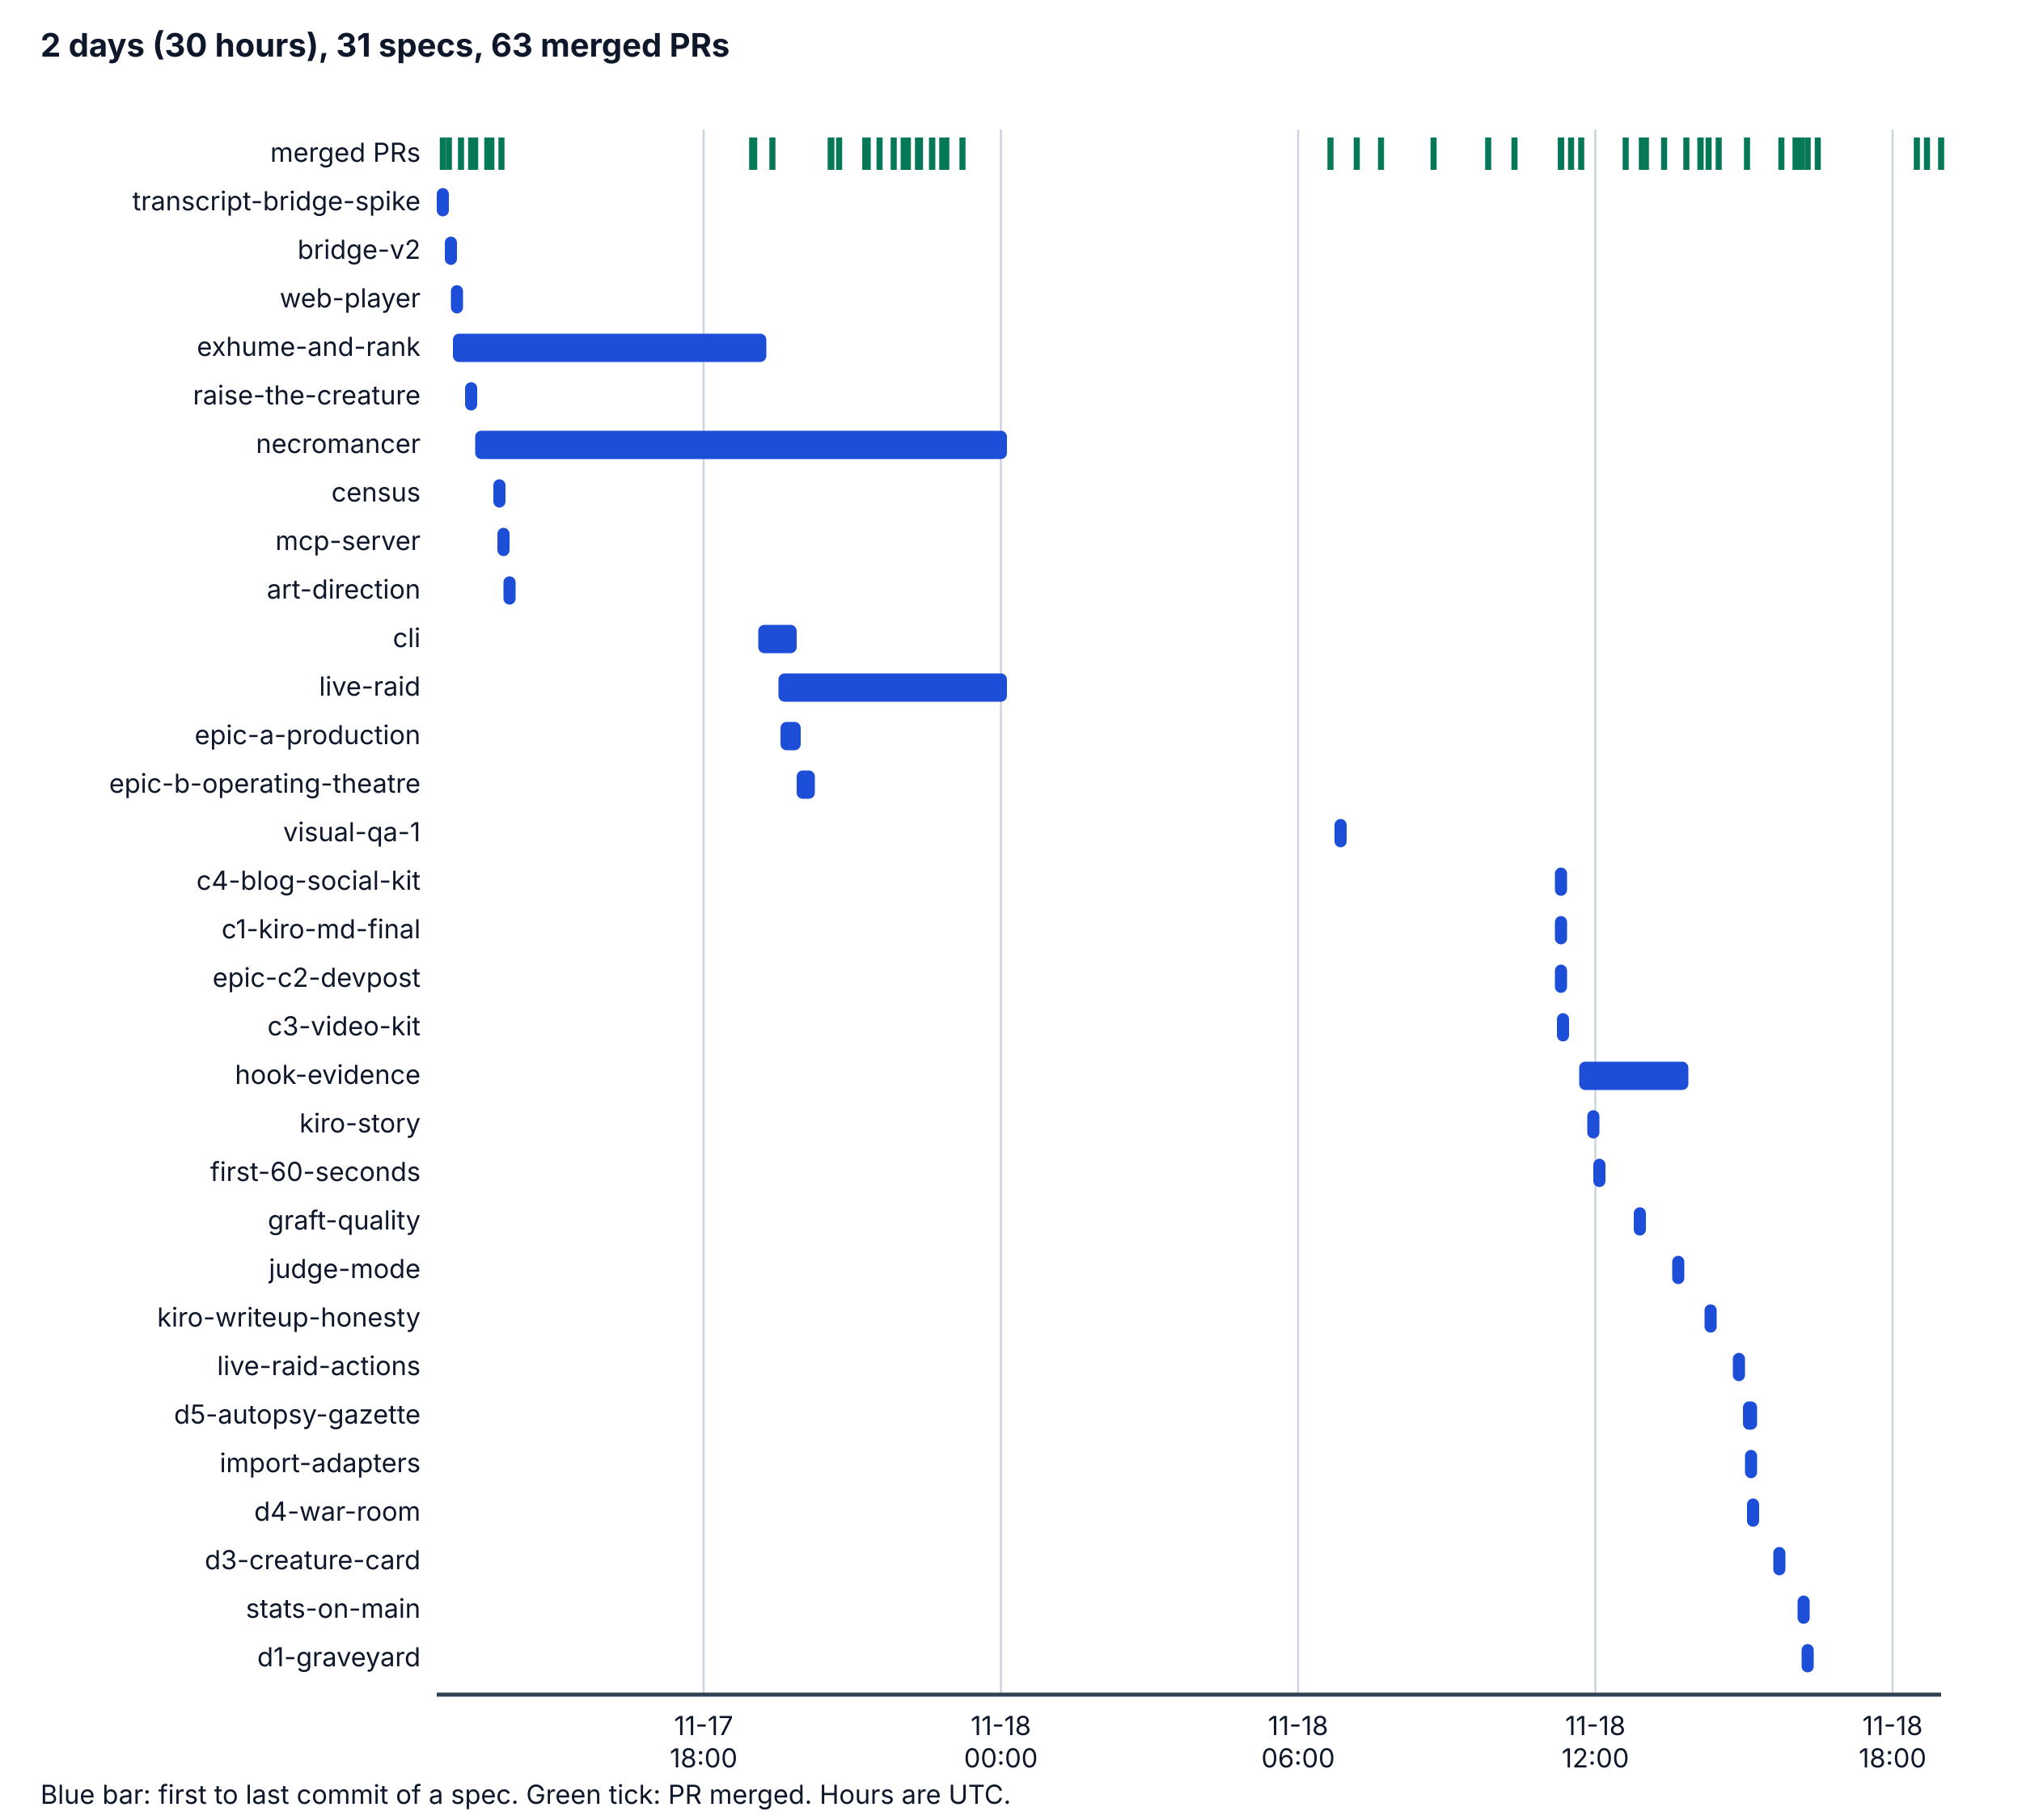
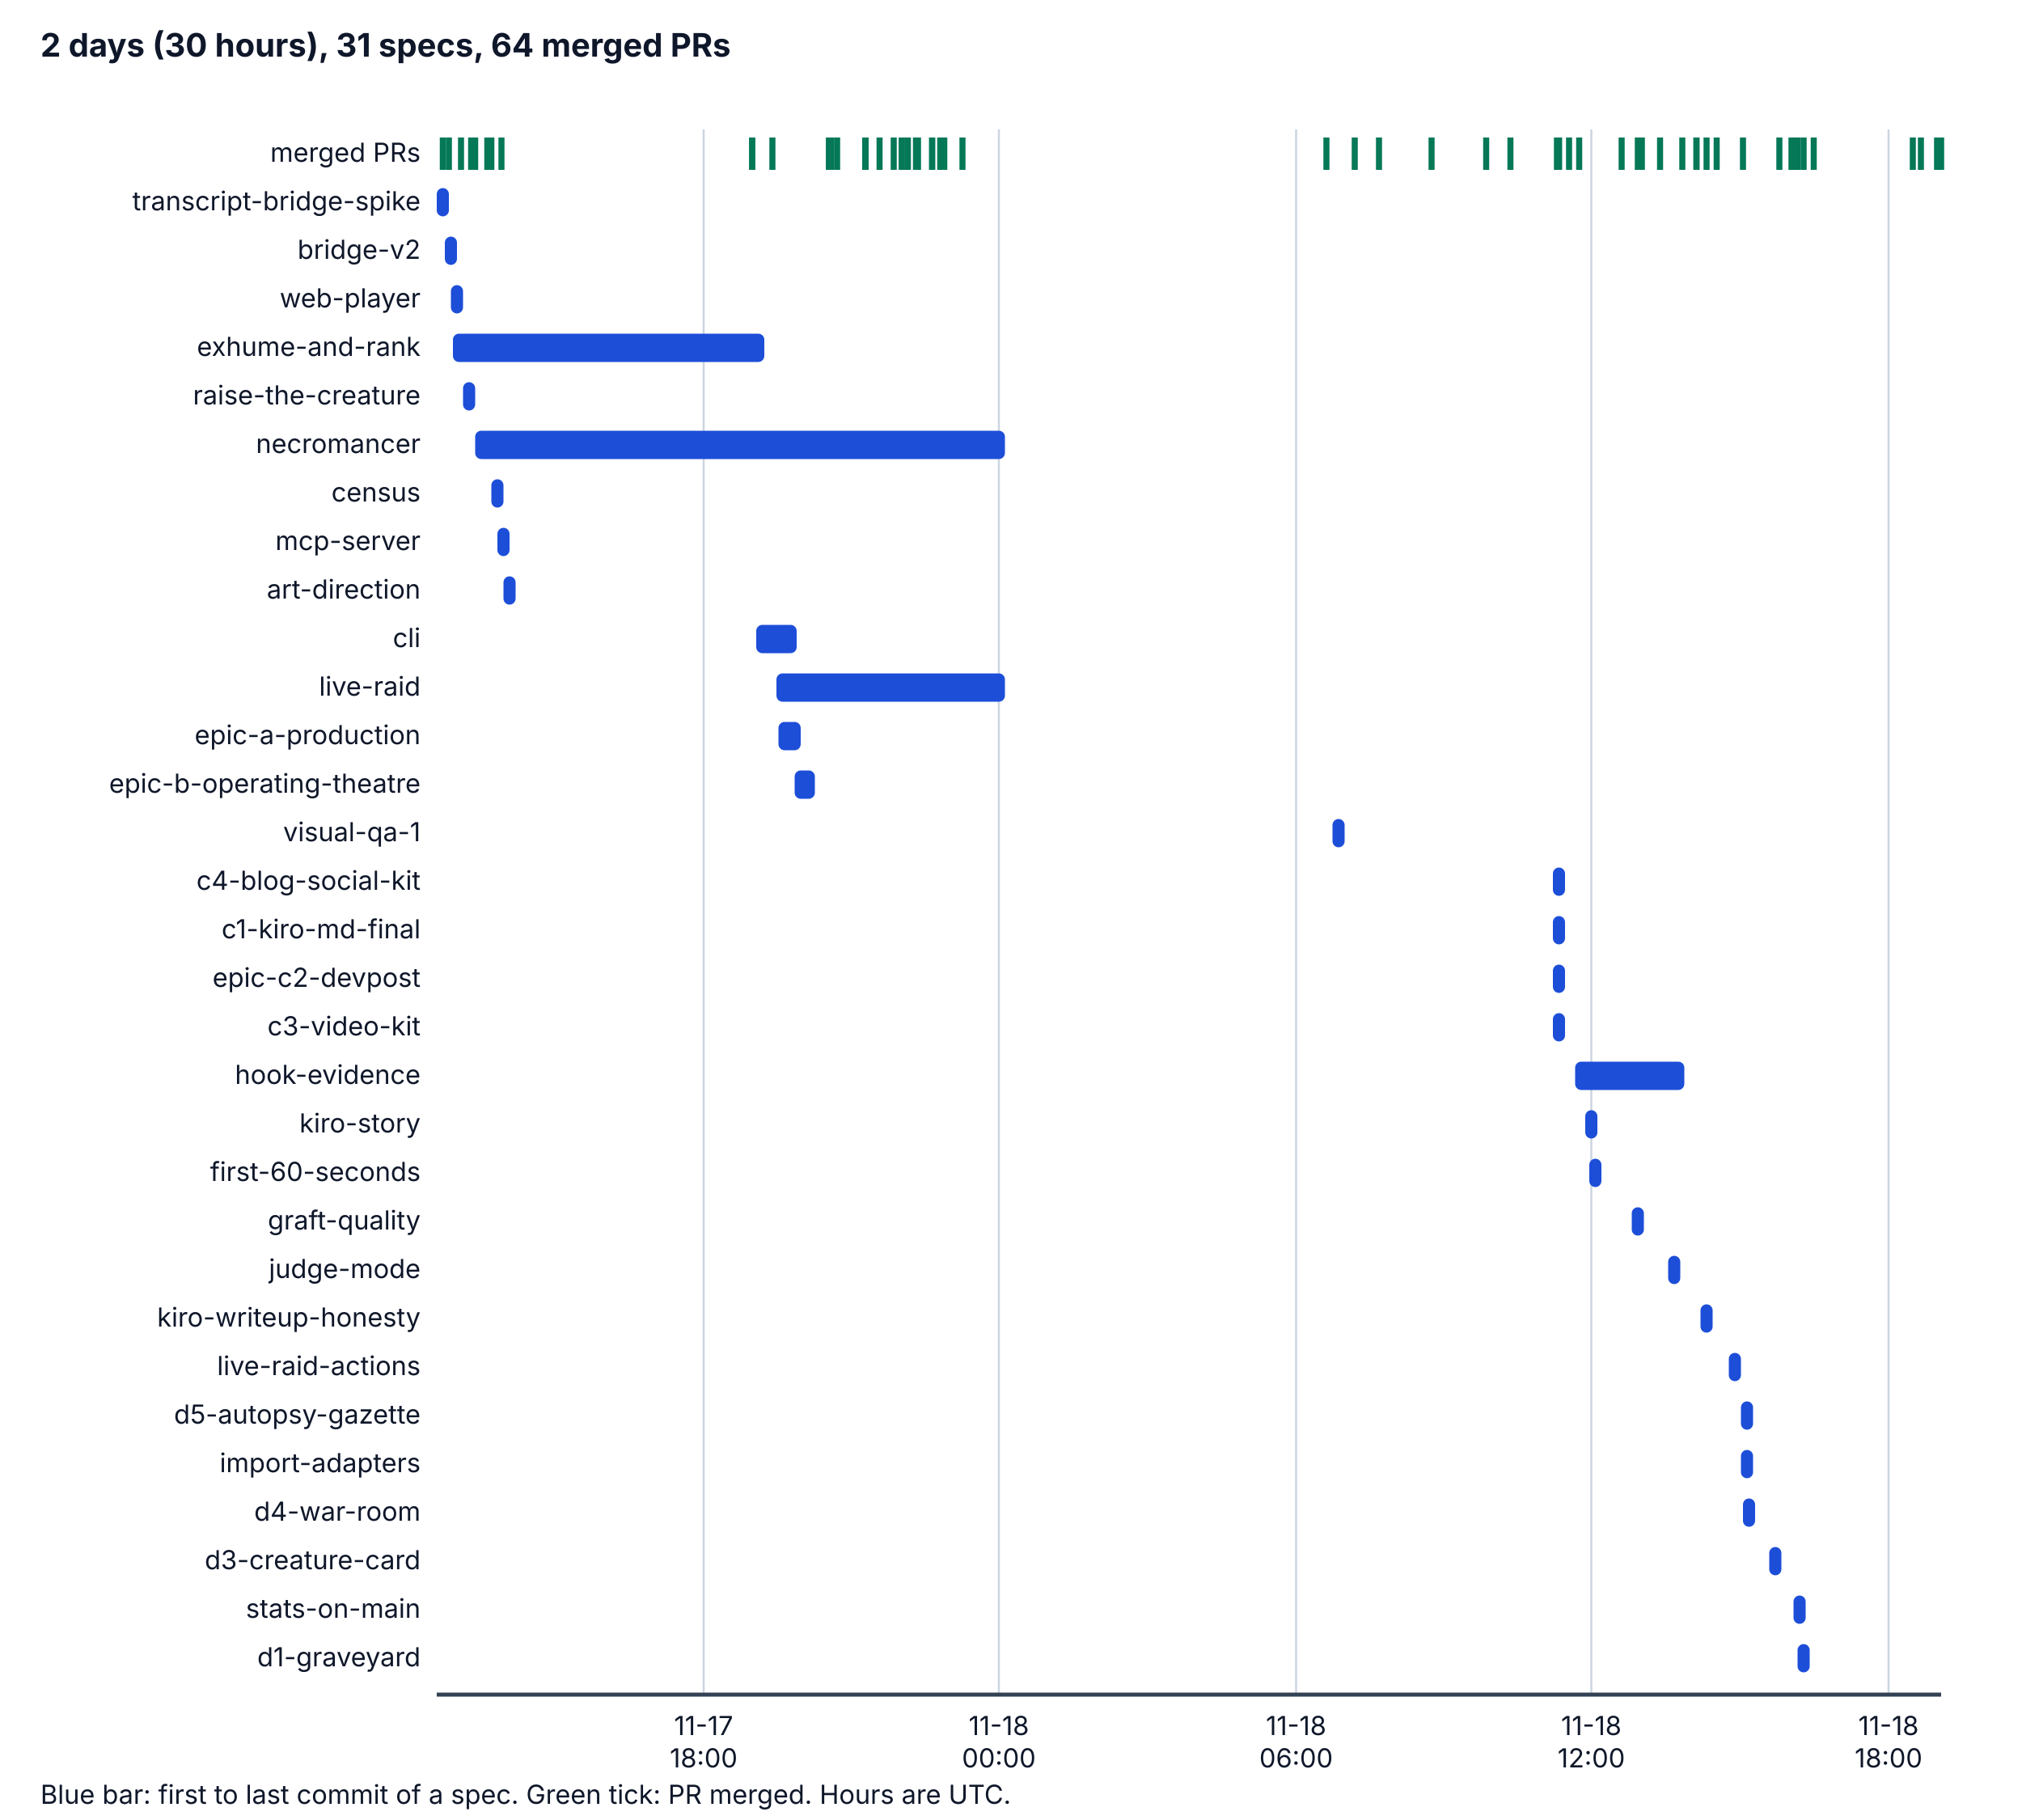
<svg xmlns="http://www.w3.org/2000/svg" viewBox="0 0 1000 900" width="1000" height="900" role="img" aria-labelledby="t d">
  <style>
    .bg { fill: #ffffff; } .ax { stroke: #334155; stroke-width: 2; } .grid { stroke: #cbd5e1; stroke-width: 1; }
    .tx { fill: #0f172a; font-family: system-ui, -apple-system, "Segoe UI", sans-serif; font-size: 14px; }
    .h { font-weight: bold; font-size: 16px; } .sm { font-size: 13px; } .bar { fill: #1d4ed8; } .pr { stroke: #047857; stroke-width: 3; }
    @media (prefers-color-scheme: dark) {
      .bg { fill: #0b1220; } .ax { stroke: #cbd5e1; } .grid { stroke: #334155; } .tx { fill: #f1f5f9; } .bar { fill: #60a5fa; } .pr { stroke: #34d399; }
    }
  </style>
  <rect class="bg" x="0" y="0" width="1000" height="900" />
-   <text class="tx h" x="20" y="28">2 days (30 hours), 31 specs, 63 merged PRs</text>
+   <text class="tx h" x="20" y="28">2 days (30 hours), 31 specs, 64 merged PRs</text>
  <line class="grid" x1="348" y1="64" x2="348" y2="838" />
  <text class="tx sm" x="348" y="858" text-anchor="middle">11-17</text>
  <text class="tx sm" x="348" y="874" text-anchor="middle">18:00</text>
-   <line class="grid" x1="495" y1="64" x2="495" y2="838" />
-   <text class="tx sm" x="495" y="858" text-anchor="middle">11-18</text>
-   <text class="tx sm" x="495" y="874" text-anchor="middle">00:00</text>
-   <line class="grid" x1="642" y1="64" x2="642" y2="838" />
-   <text class="tx sm" x="642" y="858" text-anchor="middle">11-18</text>
-   <text class="tx sm" x="642" y="874" text-anchor="middle">06:00</text>
-   <line class="grid" x1="789" y1="64" x2="789" y2="838" />
-   <text class="tx sm" x="789" y="858" text-anchor="middle">11-18</text>
-   <text class="tx sm" x="789" y="874" text-anchor="middle">12:00</text>
-   <line class="grid" x1="936" y1="64" x2="936" y2="838" />
-   <text class="tx sm" x="936" y="858" text-anchor="middle">11-18</text>
-   <text class="tx sm" x="936" y="874" text-anchor="middle">18:00</text>
+   <line class="grid" x1="494" y1="64" x2="494" y2="838" />
+   <text class="tx sm" x="494" y="858" text-anchor="middle">11-18</text>
+   <text class="tx sm" x="494" y="874" text-anchor="middle">00:00</text>
+   <line class="grid" x1="641" y1="64" x2="641" y2="838" />
+   <text class="tx sm" x="641" y="858" text-anchor="middle">11-18</text>
+   <text class="tx sm" x="641" y="874" text-anchor="middle">06:00</text>
+   <line class="grid" x1="787" y1="64" x2="787" y2="838" />
+   <text class="tx sm" x="787" y="858" text-anchor="middle">11-18</text>
+   <text class="tx sm" x="787" y="874" text-anchor="middle">12:00</text>
+   <line class="grid" x1="934" y1="64" x2="934" y2="838" />
+   <text class="tx sm" x="934" y="858" text-anchor="middle">11-18</text>
+   <text class="tx sm" x="934" y="874" text-anchor="middle">18:00</text>
  <line class="ax" x1="216" y1="838" x2="960" y2="838" />
  <text class="tx sm" x="208" y="80" text-anchor="end">merged PRs</text>
  <line class="pr" x1="219" y1="68" x2="219" y2="84" />
  <line class="pr" x1="222" y1="68" x2="222" y2="84" />
  <line class="pr" x1="228" y1="68" x2="228" y2="84" />
  <line class="pr" x1="233" y1="68" x2="233" y2="84" />
  <line class="pr" x1="235" y1="68" x2="235" y2="84" />
  <line class="pr" x1="241" y1="68" x2="241" y2="84" />
  <line class="pr" x1="243" y1="68" x2="243" y2="84" />
  <line class="pr" x1="372" y1="68" x2="372" y2="84" />
  <line class="pr" x1="248" y1="68" x2="248" y2="84" />
-   <line class="pr" x1="373" y1="68" x2="373" y2="84" />
+   <line class="pr" x1="372" y1="68" x2="372" y2="84" />
  <line class="pr" x1="382" y1="68" x2="382" y2="84" />
-   <line class="pr" x1="411" y1="68" x2="411" y2="84" />
-   <line class="pr" x1="415" y1="68" x2="415" y2="84" />
+   <line class="pr" x1="410" y1="68" x2="410" y2="84" />
+   <line class="pr" x1="414" y1="68" x2="414" y2="84" />
  <line class="pr" x1="411" y1="68" x2="411" y2="84" />
  <line class="pr" x1="411" y1="68" x2="411" y2="84" />
-   <line class="pr" x1="411" y1="68" x2="411" y2="84" />
-   <line class="pr" x1="429" y1="68" x2="429" y2="84" />
-   <line class="pr" x1="429" y1="68" x2="429" y2="84" />
-   <line class="pr" x1="429" y1="68" x2="429" y2="84" />
+   <line class="pr" x1="410" y1="68" x2="410" y2="84" />
+   <line class="pr" x1="428" y1="68" x2="428" y2="84" />
+   <line class="pr" x1="428" y1="68" x2="428" y2="84" />
+   <line class="pr" x1="428" y1="68" x2="428" y2="84" />
  <line class="pr" x1="428" y1="68" x2="428" y2="84" />
  <line class="pr" x1="428" y1="68" x2="428" y2="84" />
  <line class="pr" x1="435" y1="68" x2="435" y2="84" />
  <line class="pr" x1="442" y1="68" x2="442" y2="84" />
-   <line class="pr" x1="447" y1="68" x2="447" y2="84" />
-   <line class="pr" x1="447" y1="68" x2="447" y2="84" />
+   <line class="pr" x1="446" y1="68" x2="446" y2="84" />
+   <line class="pr" x1="446" y1="68" x2="446" y2="84" />
  <line class="pr" x1="449" y1="68" x2="449" y2="84" />
+   <line class="pr" x1="453" y1="68" x2="453" y2="84" />
  <line class="pr" x1="454" y1="68" x2="454" y2="84" />
-   <line class="pr" x1="455" y1="68" x2="455" y2="84" />
  <line class="pr" x1="461" y1="68" x2="461" y2="84" />
  <line class="pr" x1="461" y1="68" x2="461" y2="84" />
-   <line class="pr" x1="466" y1="68" x2="466" y2="84" />
-   <line class="pr" x1="468" y1="68" x2="468" y2="84" />
+   <line class="pr" x1="465" y1="68" x2="465" y2="84" />
+   <line class="pr" x1="467" y1="68" x2="467" y2="84" />
  <line class="pr" x1="476" y1="68" x2="476" y2="84" />
-   <line class="pr" x1="658" y1="68" x2="658" y2="84" />
-   <line class="pr" x1="671" y1="68" x2="671" y2="84" />
-   <line class="pr" x1="683" y1="68" x2="683" y2="84" />
-   <line class="pr" x1="709" y1="68" x2="709" y2="84" />
-   <line class="pr" x1="736" y1="68" x2="736" y2="84" />
-   <line class="pr" x1="749" y1="68" x2="749" y2="84" />
-   <line class="pr" x1="772" y1="68" x2="772" y2="84" />
-   <line class="pr" x1="772" y1="68" x2="772" y2="84" />
-   <line class="pr" x1="772" y1="68" x2="772" y2="84" />
-   <line class="pr" x1="777" y1="68" x2="777" y2="84" />
-   <line class="pr" x1="782" y1="68" x2="782" y2="84" />
-   <line class="pr" x1="804" y1="68" x2="804" y2="84" />
-   <line class="pr" x1="814" y1="68" x2="814" y2="84" />
+   <line class="pr" x1="656" y1="68" x2="656" y2="84" />
+   <line class="pr" x1="670" y1="68" x2="670" y2="84" />
+   <line class="pr" x1="682" y1="68" x2="682" y2="84" />
+   <line class="pr" x1="708" y1="68" x2="708" y2="84" />
+   <line class="pr" x1="735" y1="68" x2="735" y2="84" />
+   <line class="pr" x1="747" y1="68" x2="747" y2="84" />
+   <line class="pr" x1="771" y1="68" x2="771" y2="84" />
+   <line class="pr" x1="771" y1="68" x2="771" y2="84" />
+   <line class="pr" x1="770" y1="68" x2="770" y2="84" />
+   <line class="pr" x1="776" y1="68" x2="776" y2="84" />
+   <line class="pr" x1="781" y1="68" x2="781" y2="84" />
+   <line class="pr" x1="802" y1="68" x2="802" y2="84" />
  <line class="pr" x1="812" y1="68" x2="812" y2="84" />
-   <line class="pr" x1="823" y1="68" x2="823" y2="84" />
-   <line class="pr" x1="834" y1="68" x2="834" y2="84" />
-   <line class="pr" x1="850" y1="68" x2="850" y2="84" />
-   <line class="pr" x1="841" y1="68" x2="841" y2="84" />
-   <line class="pr" x1="841" y1="68" x2="841" y2="84" />
-   <line class="pr" x1="845" y1="68" x2="845" y2="84" />
-   <line class="pr" x1="864" y1="68" x2="864" y2="84" />
-   <line class="pr" x1="888" y1="68" x2="888" y2="84" />
-   <line class="pr" x1="881" y1="68" x2="881" y2="84" />
-   <line class="pr" x1="894" y1="68" x2="894" y2="84" />
-   <line class="pr" x1="899" y1="68" x2="899" y2="84" />
+   <line class="pr" x1="810" y1="68" x2="810" y2="84" />
+   <line class="pr" x1="821" y1="68" x2="821" y2="84" />
+   <line class="pr" x1="832" y1="68" x2="832" y2="84" />
+   <line class="pr" x1="849" y1="68" x2="849" y2="84" />
+   <line class="pr" x1="839" y1="68" x2="839" y2="84" />
+   <line class="pr" x1="839" y1="68" x2="839" y2="84" />
+   <line class="pr" x1="844" y1="68" x2="844" y2="84" />
+   <line class="pr" x1="862" y1="68" x2="862" y2="84" />
+   <line class="pr" x1="886" y1="68" x2="886" y2="84" />
+   <line class="pr" x1="880" y1="68" x2="880" y2="84" />
+   <line class="pr" x1="892" y1="68" x2="892" y2="84" />
+   <line class="pr" x1="897" y1="68" x2="897" y2="84" />
+   <line class="pr" x1="887" y1="68" x2="887" y2="84" />
  <line class="pr" x1="889" y1="68" x2="889" y2="84" />
-   <line class="pr" x1="891" y1="68" x2="891" y2="84" />
-   <line class="pr" x1="953" y1="68" x2="953" y2="84" />
-   <line class="pr" x1="948" y1="68" x2="948" y2="84" />
+   <line class="pr" x1="950" y1="68" x2="950" y2="84" />
+   <line class="pr" x1="946" y1="68" x2="946" y2="84" />
+   <line class="pr" x1="958" y1="68" x2="958" y2="84" />
  <line class="pr" x1="960" y1="68" x2="960" y2="84" />
  <text class="tx sm" x="208" y="104" text-anchor="end">transcript-bridge-spike</text>
  <rect class="bar" x="216" y="93" width="6" height="14" rx="3" />
  <text class="tx sm" x="208" y="128" text-anchor="end">bridge-v2</text>
  <rect class="bar" x="220" y="117" width="6" height="14" rx="3" />
  <text class="tx sm" x="208" y="152" text-anchor="end">web-player</text>
  <rect class="bar" x="223" y="141" width="6" height="14" rx="3" />
  <text class="tx sm" x="208" y="176" text-anchor="end">exhume-and-rank</text>
-   <rect class="bar" x="224" y="165" width="155" height="14" rx="3" />
+   <rect class="bar" x="224" y="165" width="154" height="14" rx="3" />
  <text class="tx sm" x="208" y="200" text-anchor="end">raise-the-creature</text>
-   <rect class="bar" x="230" y="189" width="6" height="14" rx="3" />
+   <rect class="bar" x="229" y="189" width="6" height="14" rx="3" />
  <text class="tx sm" x="208" y="224" text-anchor="end">necromancer</text>
-   <rect class="bar" x="235" y="213" width="263" height="14" rx="3" />
+   <rect class="bar" x="235" y="213" width="262" height="14" rx="3" />
  <text class="tx sm" x="208" y="248" text-anchor="end">census</text>
-   <rect class="bar" x="244" y="237" width="6" height="14" rx="3" />
+   <rect class="bar" x="243" y="237" width="6" height="14" rx="3" />
  <text class="tx sm" x="208" y="272" text-anchor="end">mcp-server</text>
  <rect class="bar" x="246" y="261" width="6" height="14" rx="3" />
  <text class="tx sm" x="208" y="296" text-anchor="end">art-direction</text>
  <rect class="bar" x="249" y="285" width="6" height="14" rx="3" />
  <text class="tx sm" x="208" y="320" text-anchor="end">cli</text>
-   <rect class="bar" x="375" y="309" width="19" height="14" rx="3" />
+   <rect class="bar" x="374" y="309" width="20" height="14" rx="3" />
  <text class="tx sm" x="208" y="344" text-anchor="end">live-raid</text>
-   <rect class="bar" x="385" y="333" width="113" height="14" rx="3" />
+   <rect class="bar" x="384" y="333" width="113" height="14" rx="3" />
  <text class="tx sm" x="208" y="368" text-anchor="end">epic-a-production</text>
-   <rect class="bar" x="386" y="357" width="10" height="14" rx="3" />
+   <rect class="bar" x="385" y="357" width="11" height="14" rx="3" />
  <text class="tx sm" x="208" y="392" text-anchor="end">epic-b-operating-theatre</text>
-   <rect class="bar" x="394" y="381" width="9" height="14" rx="3" />
+   <rect class="bar" x="393" y="381" width="10" height="14" rx="3" />
  <text class="tx sm" x="208" y="416" text-anchor="end">visual-qa-1</text>
-   <rect class="bar" x="660" y="405" width="6" height="14" rx="3" />
+   <rect class="bar" x="659" y="405" width="6" height="14" rx="3" />
  <text class="tx sm" x="208" y="440" text-anchor="end">c4-blog-social-kit</text>
-   <rect class="bar" x="769" y="429" width="6" height="14" rx="3" />
+   <rect class="bar" x="768" y="429" width="6" height="14" rx="3" />
  <text class="tx sm" x="208" y="464" text-anchor="end">c1-kiro-md-final</text>
-   <rect class="bar" x="769" y="453" width="6" height="14" rx="3" />
+   <rect class="bar" x="768" y="453" width="6" height="14" rx="3" />
  <text class="tx sm" x="208" y="488" text-anchor="end">epic-c2-devpost</text>
-   <rect class="bar" x="769" y="477" width="6" height="14" rx="3" />
+   <rect class="bar" x="768" y="477" width="6" height="14" rx="3" />
  <text class="tx sm" x="208" y="512" text-anchor="end">c3-video-kit</text>
-   <rect class="bar" x="770" y="501" width="6" height="14" rx="3" />
+   <rect class="bar" x="768" y="501" width="6" height="14" rx="3" />
  <text class="tx sm" x="208" y="536" text-anchor="end">hook-evidence</text>
-   <rect class="bar" x="781" y="525" width="54" height="14" rx="3" />
+   <rect class="bar" x="779" y="525" width="54" height="14" rx="3" />
  <text class="tx sm" x="208" y="560" text-anchor="end">kiro-story</text>
-   <rect class="bar" x="785" y="549" width="6" height="14" rx="3" />
+   <rect class="bar" x="784" y="549" width="6" height="14" rx="3" />
  <text class="tx sm" x="208" y="584" text-anchor="end">first-60-seconds</text>
-   <rect class="bar" x="788" y="573" width="6" height="14" rx="3" />
+   <rect class="bar" x="786" y="573" width="6" height="14" rx="3" />
  <text class="tx sm" x="208" y="608" text-anchor="end">graft-quality</text>
-   <rect class="bar" x="808" y="597" width="6" height="14" rx="3" />
+   <rect class="bar" x="807" y="597" width="6" height="14" rx="3" />
  <text class="tx sm" x="208" y="632" text-anchor="end">judge-mode</text>
-   <rect class="bar" x="827" y="621" width="6" height="14" rx="3" />
+   <rect class="bar" x="825" y="621" width="6" height="14" rx="3" />
  <text class="tx sm" x="208" y="656" text-anchor="end">kiro-writeup-honesty</text>
-   <rect class="bar" x="843" y="645" width="6" height="14" rx="3" />
+   <rect class="bar" x="841" y="645" width="6" height="14" rx="3" />
  <text class="tx sm" x="208" y="680" text-anchor="end">live-raid-actions</text>
-   <rect class="bar" x="857" y="669" width="6" height="14" rx="3" />
+   <rect class="bar" x="855" y="669" width="6" height="14" rx="3" />
  <text class="tx sm" x="208" y="704" text-anchor="end">d5-autopsy-gazette</text>
-   <rect class="bar" x="862" y="693" width="7" height="14" rx="3" />
+   <rect class="bar" x="861" y="693" width="6" height="14" rx="3" />
  <text class="tx sm" x="208" y="728" text-anchor="end">import-adapters</text>
-   <rect class="bar" x="863" y="717" width="6" height="14" rx="3" />
+   <rect class="bar" x="861" y="717" width="6" height="14" rx="3" />
  <text class="tx sm" x="208" y="752" text-anchor="end">d4-war-room</text>
-   <rect class="bar" x="864" y="741" width="6" height="14" rx="3" />
+   <rect class="bar" x="862" y="741" width="6" height="14" rx="3" />
  <text class="tx sm" x="208" y="776" text-anchor="end">d3-creature-card</text>
-   <rect class="bar" x="877" y="765" width="6" height="14" rx="3" />
+   <rect class="bar" x="875" y="765" width="6" height="14" rx="3" />
  <text class="tx sm" x="208" y="800" text-anchor="end">stats-on-main</text>
-   <rect class="bar" x="889" y="789" width="6" height="14" rx="3" />
+   <rect class="bar" x="887" y="789" width="6" height="14" rx="3" />
  <text class="tx sm" x="208" y="824" text-anchor="end">d1-graveyard</text>
-   <rect class="bar" x="891" y="813" width="6" height="14" rx="3" />
+   <rect class="bar" x="889" y="813" width="6" height="14" rx="3" />
  <text class="tx sm" x="20" y="892">Blue bar: first to last commit of a spec. Green tick: PR merged. Hours are UTC.</text>
</svg>
